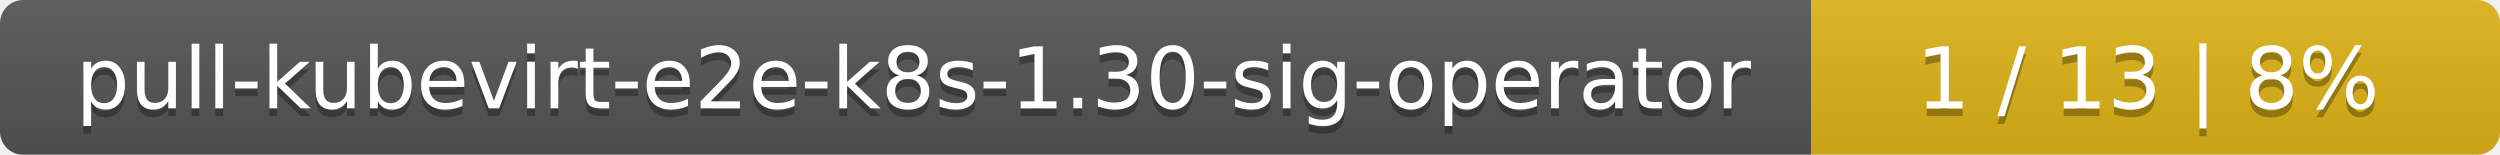
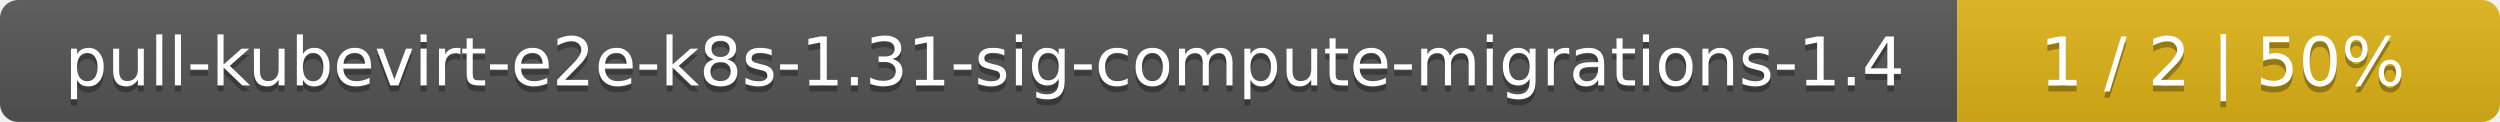
- <svg xmlns="http://www.w3.org/2000/svg" width="323" height="20">
+ <svg xmlns="http://www.w3.org/2000/svg" width="410" height="20">
  <linearGradient id="smooth" x2="0" y2="100%">
    <stop offset="0" stop-color="#bbb" stop-opacity=".1" />
    <stop offset="1" stop-opacity=".1" />
  </linearGradient>
  <mask id="round">
-     <rect width="323" height="20" rx="3" fill="#fff" />
+     <rect width="410" height="20" rx="3" fill="#fff" />
  </mask>
  <g mask="url(#round)">
-     <rect width="234" height="20" fill="#555" />
-     <rect x="234" width="89" height="20" fill="#dfb317" />
-     <rect width="323" height="20" fill="url(#smooth)" />
+     <rect width="321" height="20" fill="#555" />
+     <rect x="321" width="89" height="20" fill="#dfb317" />
+     <rect width="410" height="20" fill="url(#smooth)" />
  </g>
  <g fill="#fff" text-anchor="middle" font-family="DejaVu Sans,Verdana,Geneva,sans-serif" font-size="11">
-     <text x="118" y="15" fill="#010101" fill-opacity=".3">pull-kubevirt-e2e-k8s-1.30-sig-operator</text>
-     <text x="118" y="14">pull-kubevirt-e2e-k8s-1.30-sig-operator</text>
-     <text x="277.5" y="15" fill="#010101" fill-opacity=".3">1 / 13    |    8%</text>
-     <text x="277.5" y="14">1 / 13    |    8%</text>
+     <text x="161.5" y="15" fill="#010101" fill-opacity=".3">pull-kubevirt-e2e-k8s-1.31-sig-compute-migrations-1.4</text>
+     <text x="161.5" y="14">pull-kubevirt-e2e-k8s-1.31-sig-compute-migrations-1.4</text>
+     <text x="364.5" y="15" fill="#010101" fill-opacity=".3">1 / 2    |    50%</text>
+     <text x="364.5" y="14">1 / 2    |    50%</text>
  </g>
</svg>
